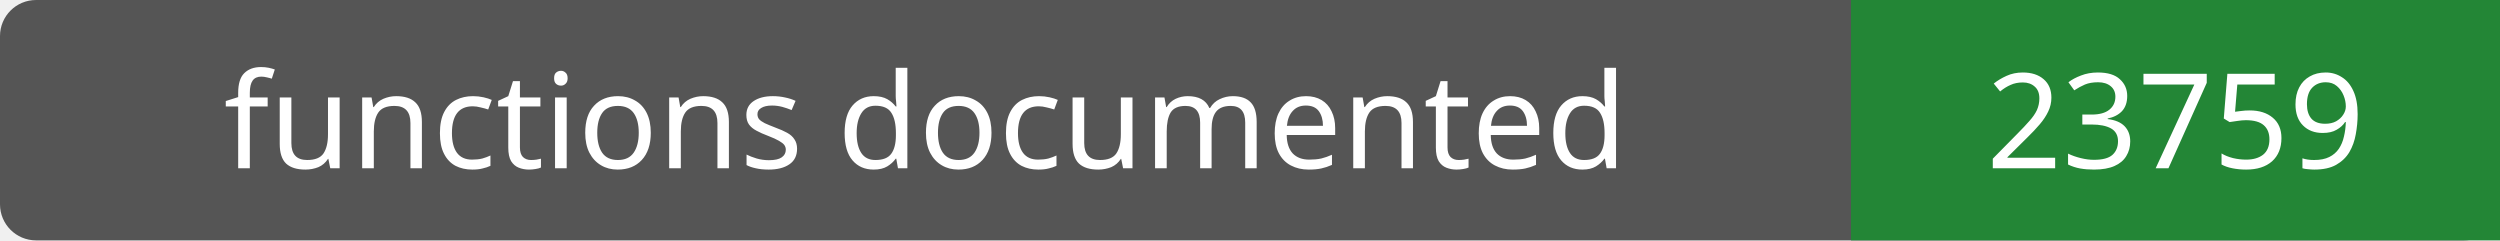
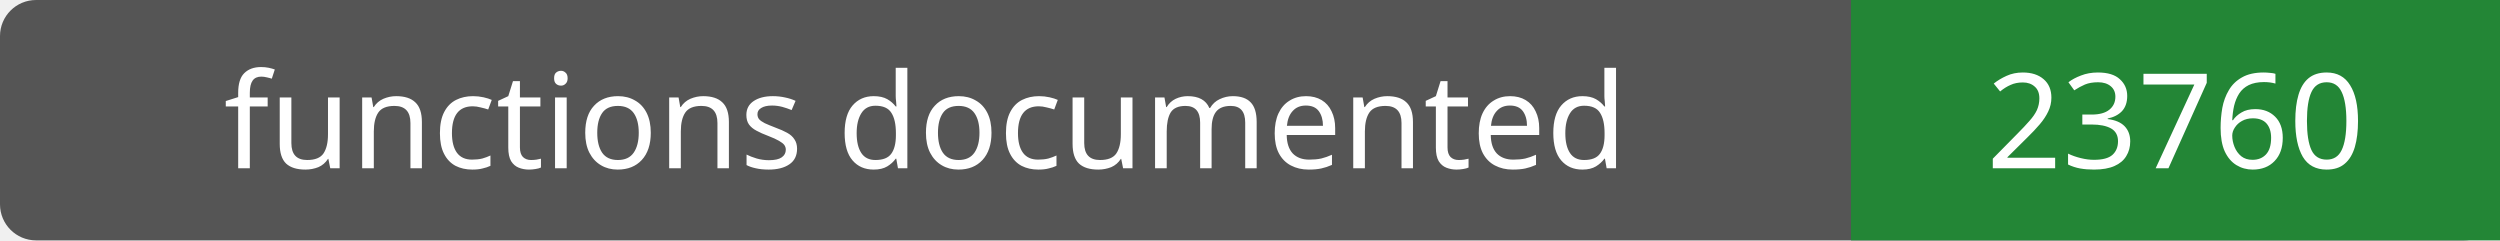
- <svg xmlns="http://www.w3.org/2000/svg" width="208" height="20" role="img" aria-label="functions documented: 23759">
+ <svg xmlns="http://www.w3.org/2000/svg" width="208" height="20" role="img" aria-label="functions documented: 23760">
  <rect width="208" height="20" rx="3" fill="#555" />
  <path fill="#238636" d="M154 0h54v20H154z" />
  <g fill="#fff" text-anchor="middle" font-family="Verdana,sans-serif" font-size="11">
    <text x="77.0" y="14">functions documented</text>
-     <text x="181.0" y="14">23759</text>
+     <text x="181.0" y="14">23760</text>
  </g>
</svg>
